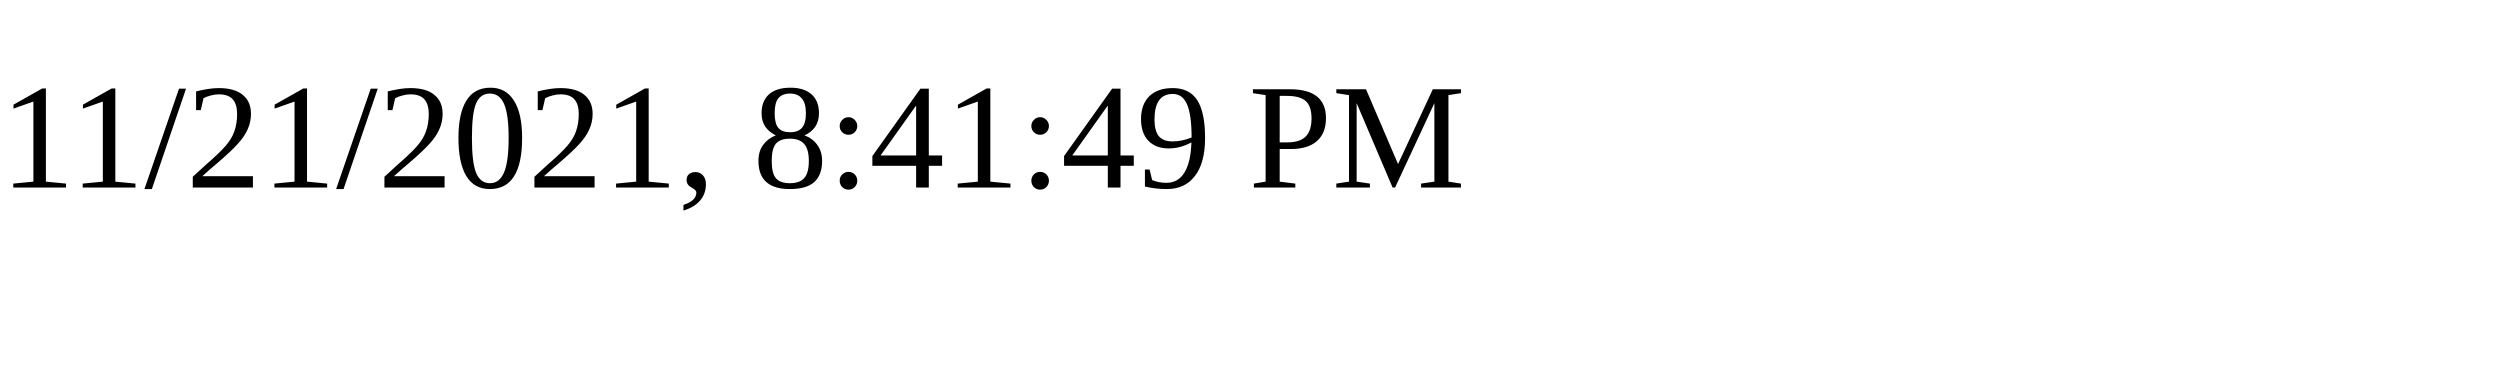
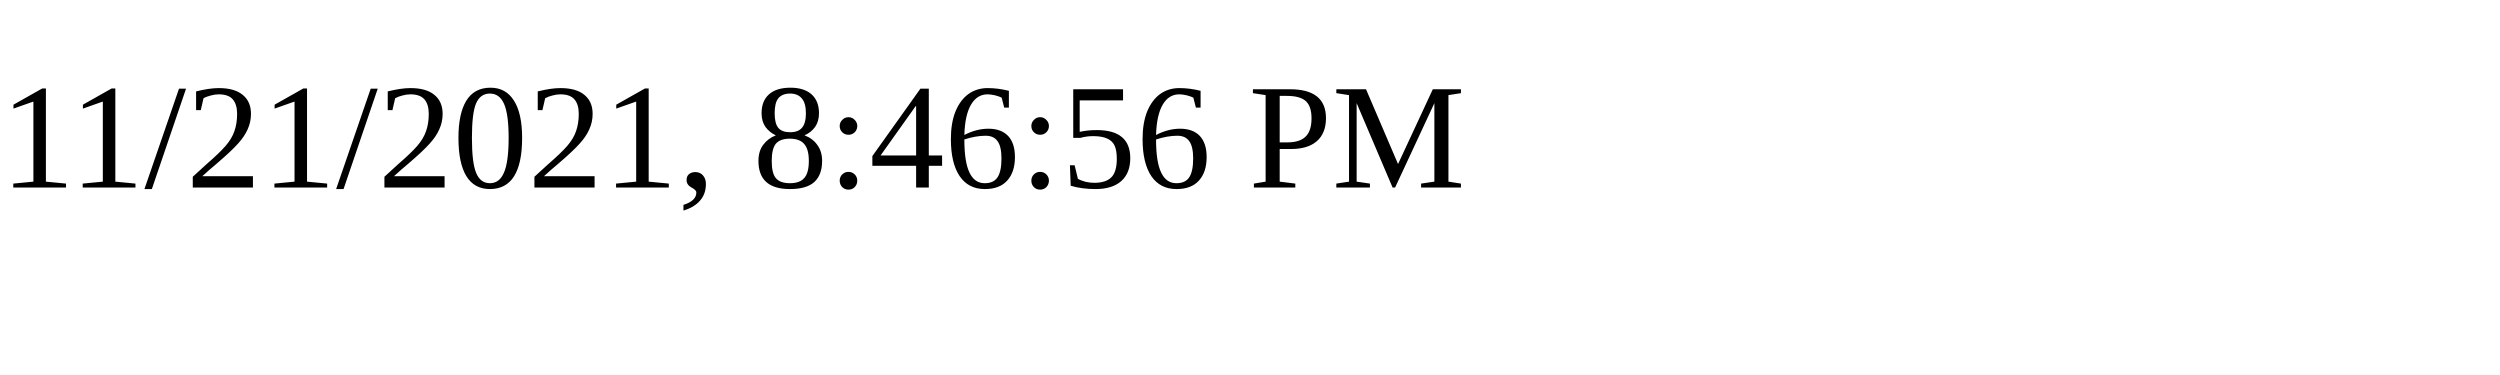
<svg xmlns="http://www.w3.org/2000/svg" height="30" width="200">
-   <text x="0" y="15">11/21/2021, 8:41:49 PM</text>
+   <text x="0" y="15">11/21/2021, 8:46:56 PM</text>
</svg>
